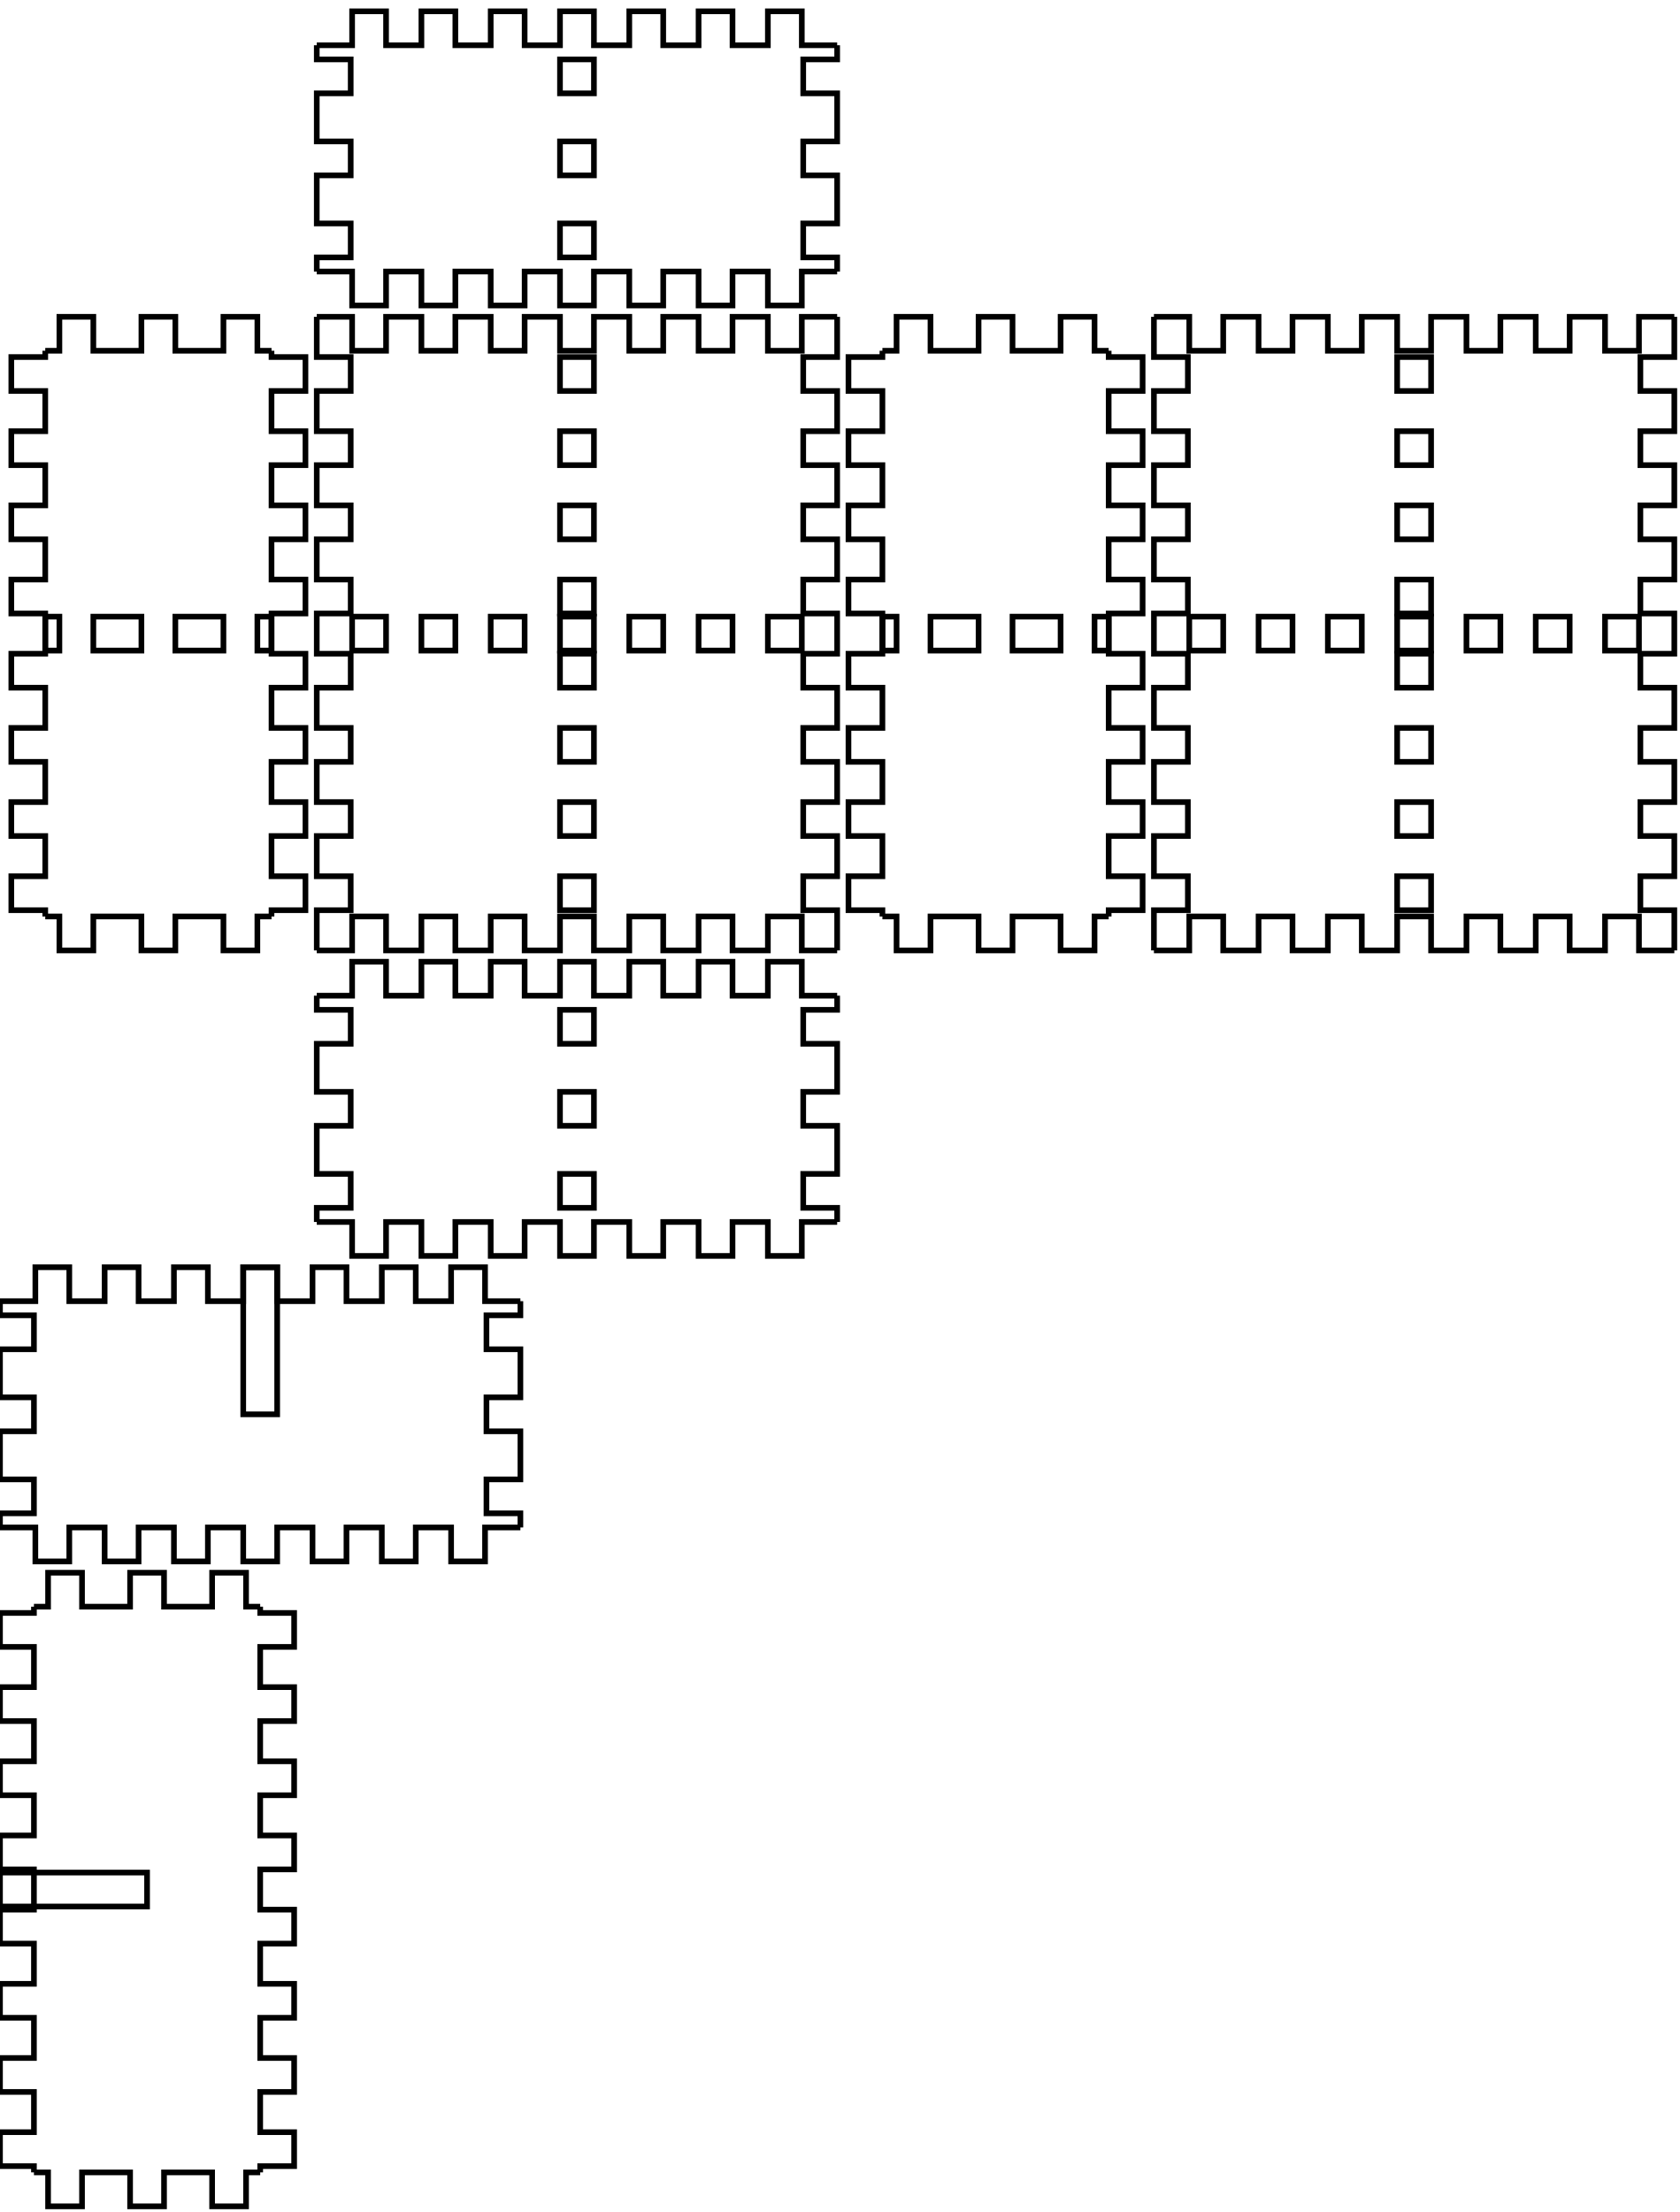
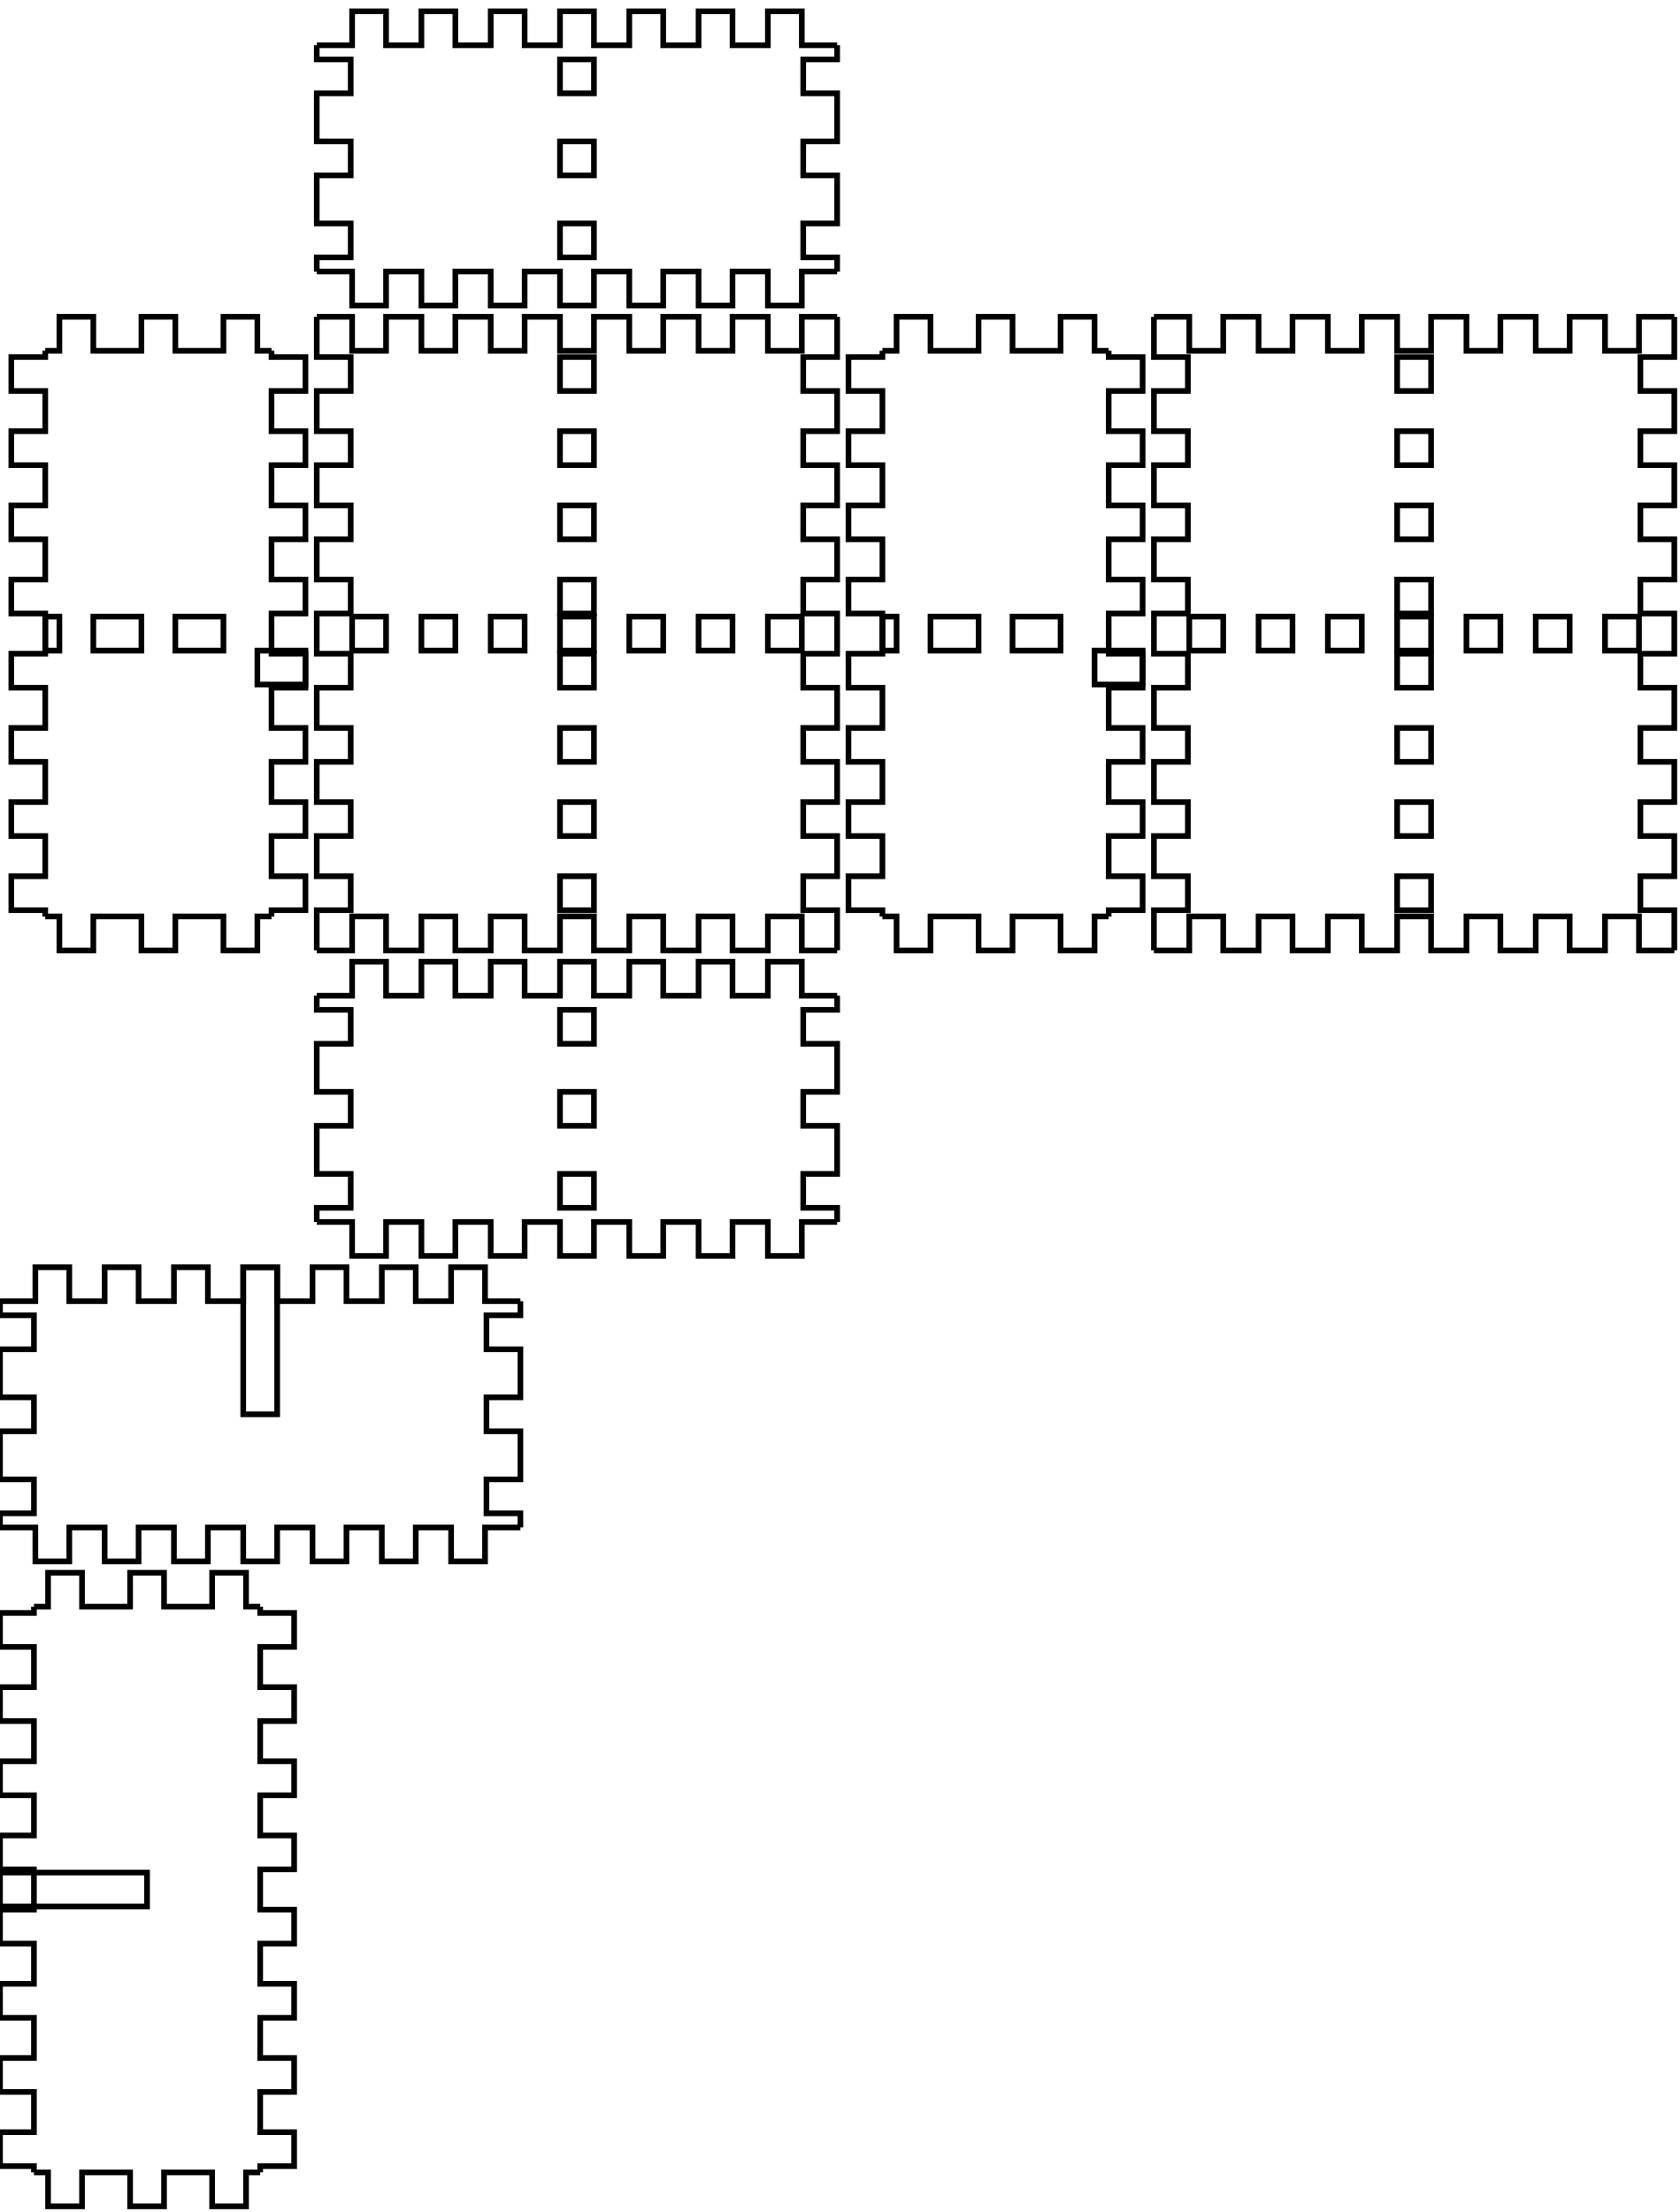
<svg xmlns="http://www.w3.org/2000/svg" width="297mm" height="391mm" viewBox="0 0 297 391" version="1.1" id="svg5">
  <defs id="defs2" />
  <g id="layer1">
    <g id="piece_001">
      <path id="side_001" style="fill:none;stroke:#000000;stroke-width:1" d="M 56 176 L 62.25 176 L 62.25 170 L 68.25 170 L 68.25 176 L 74.5 176 L 74.5 170 L 80.5 170 L 80.5 176 L 86.75 176 L 86.75 170 L 92.75 170 L 92.75 176 L 99 176 L 99 170 L 105 170 L 105 176 L 111.25 176 L 111.25 170 L 117.25 170 L 117.25 176 L 123.5 176 L 123.5 170 L 129.5 170 L 129.5 176 L 135.75 176 L 135.75 170 L 141.75 170 L 141.75 176 L 148 176" />
      <path id="side_002" style="fill:none;stroke:#000000;stroke-width:1" d="M 148 176 L 148 178.5 L 142 178.5 L 142 184.5 L 148 184.5 L 148 193 L 142 193 L 142 199 L 148 199 L 148 207.5 L 142 207.5 L 142 213.5 L 148 213.5 L 148 216" />
      <path id="hole_001" style="fill:none;stroke:#000000;stroke-width:1" d="M 99 178.5 L 99 184.5 L 105 184.5 L 105 178.5 L 99 178.5 Z" />
      <path id="hole_002" style="fill:none;stroke:#000000;stroke-width:1" d="M 99 193 L 99 199 L 105 199 L 105 193 L 99 193 Z" />
      <path id="hole_003" style="fill:none;stroke:#000000;stroke-width:1" d="M 99 207.5 L 99 213.5 L 105 213.5 L 105 207.5 L 99 207.5 Z" />
      <path id="side_003" style="fill:none;stroke:#000000;stroke-width:1" d="M 148 216 L 141.75 216 L 141.75 222 L 135.75 222 L 135.75 216 L 129.5 216 L 129.5 222 L 123.5 222 L 123.5 216 L 117.25 216 L 117.25 222 L 111.25 222 L 111.25 216 L 105 216 L 105 222 L 99 222 L 99 216 L 92.75 216 L 92.75 222 L 86.75 222 L 86.75 216 L 80.5 216 L 80.5 222 L 74.5 222 L 74.5 216 L 68.25 216 L 68.25 222 L 62.25 222 L 62.25 216 L 56 216" />
      <path id="side_004" style="fill:none;stroke:#000000;stroke-width:1" d="M 56 216 L 56 213.5 L 62 213.5 L 62 207.5 L 56 207.5 L 56 199 L 62 199 L 62 193 L 56 193 L 56 184.5 L 62 184.5 L 62 178.5 L 56 178.5 L 56 176" />
    </g>
    <g id="xdivider_001">
      <path id="side_005" style="fill:none;stroke:#000000;stroke-width:1" d="M 0 230 L 6.25 230 L 6.25 224 L 12.25 224 L 12.25 230 L 18.5 230 L 18.5 224 L 24.5 224 L 24.5 230 L 30.75 230 L 30.75 224 L 36.75 224 L 36.75 230 L 43 230 L 43 224 L 49 224 L 49 230 L 55.25 230 L 55.25 224 L 61.25 224 L 61.25 230 L 67.5 230 L 67.5 224 L 73.5 224 L 73.5 230 L 79.75 230 L 79.75 224 L 85.75 224 L 85.75 230 L 92 230" />
      <path id="side_006" style="fill:none;stroke:#000000;stroke-width:1" d="M 92 230 L 92 232.5 L 86 232.5 L 86 238.5 L 92 238.5 L 92 247 L 86 247 L 86 253 L 92 253 L 92 261.5 L 86 261.5 L 86 267.5 L 92 267.5 L 92 270" />
      <path id="slot_001" style="fill:none;stroke:#000000;stroke-width:1" d="M 43 224 L 43 250 L 49 250 L 49 224 L 43 224 Z" />
      <path id="side_007" style="fill:none;stroke:#000000;stroke-width:1" d="M 92 270 L 85.75 270 L 85.75 276 L 79.75 276 L 79.75 270 L 73.5 270 L 73.5 276 L 67.5 276 L 67.5 270 L 61.25 270 L 61.25 276 L 55.25 276 L 55.25 270 L 49 270 L 49 276 L 43 276 L 43 270 L 36.75 270 L 36.75 276 L 30.75 276 L 30.75 270 L 24.5 270 L 24.5 276 L 18.5 276 L 18.5 270 L 12.25 270 L 12.25 276 L 6.25 276 L 6.25 270 L 0 270" />
      <path id="side_008" style="fill:none;stroke:#000000;stroke-width:1" d="M 0 270 L 0 267.5 L 6 267.5 L 6 261.5 L 0 261.5 L 0 253 L 6 253 L 6 247 L 0 247 L 0 238.5 L 6 238.5 L 6 232.5 L 0 232.5 L 0 230" />
    </g>
    <g id="piece_002">
      <path id="side_009" style="fill:none;stroke:#000000;stroke-width:1" d="M 8 62 L 10.5 62 L 10.5 56 L 16.5 56 L 16.5 62 L 25 62 L 25 56 L 31 56 L 31 62 L 39.5 62 L 39.5 56 L 45.5 56 L 45.5 62 L 48 62" />
      <path id="hole_004" style="fill:none;stroke:#000000;stroke-width:1" d="M 8 115 L 10.5 115 L 10.5 109 L 8 109 L 8 115 Z" />
      <path id="hole_005" style="fill:none;stroke:#000000;stroke-width:1" d="M 16.5 115 L 25 115 L 25 109 L 16.5 109 L 16.5 115 Z" />
      <path id="hole_006" style="fill:none;stroke:#000000;stroke-width:1" d="M 31 115 L 39.5 115 L 39.5 109 L 31 109 L 31 115 Z" />
-       <path id="hole_007" style="fill:none;stroke:#000000;stroke-width:1" d="M 45.5 115 L 48 115 L 48 109 L 45.5 109 L 45.5 115 Z" />
+       <path id="hole_007" style="fill:none;stroke:#000000;stroke-width:1" d="M 45.5 115 L 54 115 L 54 121 L 45.5 121 L 45.5 115 Z" />
      <path id="side_010" style="fill:none;stroke:#000000;stroke-width:1" d="M 48 62 L 48 63.111 L 54 63.111 L 54 69.111 L 48 69.111 L 48 76.222 L 54 76.222 L 54 82.222 L 48 82.222 L 48 89.333 L 54 89.333 L 54 95.333 L 48 95.333 L 48 102.444 L 54 102.444 L 54 108.444 L 48 108.444 L 48 115.556 L 54 115.556 L 54 121.556 L 48 121.556 L 48 128.667 L 54 128.667 L 54 134.667 L 48 134.667 L 48 141.778 L 54 141.778 L 54 147.778 L 48 147.778 L 48 154.889 L 54 154.889 L 54 160.889 L 48 160.889 L 48 162" />
      <path id="side_011" style="fill:none;stroke:#000000;stroke-width:1" d="M 48 162 L 45.5 162 L 45.5 168 L 39.5 168 L 39.5 162 L 31 162 L 31 168 L 25 168 L 25 162 L 16.5 162 L 16.5 168 L 10.5 168 L 10.5 162 L 8 162" />
      <path id="side_012" style="fill:none;stroke:#000000;stroke-width:1" d="M 8 162 L 8 160.889 L 2 160.889 L 2 154.889 L 8 154.889 L 8 147.778 L 2 147.778 L 2 141.778 L 8 141.778 L 8 134.667 L 2 134.667 L 2 128.667 L 8 128.667 L 8 121.556 L 2 121.556 L 2 115.556 L 8 115.556 L 8 108.444 L 2 108.444 L 2 102.444 L 8 102.444 L 8 95.333 L 2 95.333 L 2 89.333 L 8 89.333 L 8 82.222 L 2 82.222 L 2 76.222 L 8 76.222 L 8 69.111 L 2 69.111 L 2 63.111 L 8 63.111 L 8 62" />
    </g>
    <g id="ydivider_001">
      <path id="side_013" style="fill:none;stroke:#000000;stroke-width:1" d="M 6 284 L 8.5 284 L 8.5 278 L 14.5 278 L 14.5 284 L 23 284 L 23 278 L 29 278 L 29 284 L 37.5 284 L 37.5 278 L 43.5 278 L 43.5 284 L 46 284" />
      <path id="slot_002" style="fill:none;stroke:#000000;stroke-width:1" d="M 0 331 L 26 331 L 26 337 L 0 337 L 0 331 Z" />
      <path id="side_014" style="fill:none;stroke:#000000;stroke-width:1" d="M 46 284 L 46 285.111 L 52 285.111 L 52 291.111 L 46 291.111 L 46 298.222 L 52 298.222 L 52 304.222 L 46 304.222 L 46 311.333 L 52 311.333 L 52 317.333 L 46 317.333 L 46 324.444 L 52 324.444 L 52 330.444 L 46 330.444 L 46 337.556 L 52 337.556 L 52 343.556 L 46 343.556 L 46 350.667 L 52 350.667 L 52 356.667 L 46 356.667 L 46 363.778 L 52 363.778 L 52 369.778 L 46 369.778 L 46 376.889 L 52 376.889 L 52 382.889 L 46 382.889 L 46 384" />
      <path id="side_015" style="fill:none;stroke:#000000;stroke-width:1" d="M 46 384 L 43.5 384 L 43.5 390 L 37.5 390 L 37.5 384 L 29 384 L 29 390 L 23 390 L 23 384 L 14.5 384 L 14.5 390 L 8.5 390 L 8.5 384 L 6 384" />
      <path id="side_016" style="fill:none;stroke:#000000;stroke-width:1" d="M 6 384 L 6 382.889 L 0 382.889 L 0 376.889 L 6 376.889 L 6 369.778 L 0 369.778 L 0 363.778 L 6 363.778 L 6 356.667 L 0 356.667 L 0 350.667 L 6 350.667 L 6 343.556 L 0 343.556 L 0 337.556 L 6 337.556 L 6 330.444 L 0 330.444 L 0 324.444 L 6 324.444 L 6 317.333 L 0 317.333 L 0 311.333 L 6 311.333 L 6 304.222 L 0 304.222 L 0 298.222 L 6 298.222 L 6 291.111 L 0 291.111 L 0 285.111 L 6 285.111 L 6 284" />
    </g>
    <g id="piece_003">
      <path id="side_017" style="fill:none;stroke:#000000;stroke-width:1" d="M 56 56 L 62.25 56 L 62.25 62 L 68.25 62 L 68.25 56 L 74.5 56 L 74.5 62 L 80.5 62 L 80.5 56 L 86.75 56 L 86.75 62 L 92.75 62 L 92.75 56 L 99 56 L 99 62 L 105 62 L 105 56 L 111.25 56 L 111.25 62 L 117.25 62 L 117.25 56 L 123.5 56 L 123.5 62 L 129.5 62 L 129.5 56 L 135.75 56 L 135.75 62 L 141.75 62 L 141.75 56 L 148 56" />
      <path id="hole_008" style="fill:none;stroke:#000000;stroke-width:1" d="M 62.25 115 L 68.25 115 L 68.25 109 L 62.25 109 L 62.25 115 Z" />
      <path id="hole_009" style="fill:none;stroke:#000000;stroke-width:1" d="M 74.5 115 L 80.5 115 L 80.5 109 L 74.5 109 L 74.5 115 Z" />
      <path id="hole_010" style="fill:none;stroke:#000000;stroke-width:1" d="M 86.75 115 L 92.75 115 L 92.75 109 L 86.75 109 L 86.75 115 Z" />
      <path id="hole_011" style="fill:none;stroke:#000000;stroke-width:1" d="M 99 115 L 105 115 L 105 109 L 99 109 L 99 115 Z" />
      <path id="hole_012" style="fill:none;stroke:#000000;stroke-width:1" d="M 111.25 115 L 117.25 115 L 117.25 109 L 111.25 109 L 111.25 115 Z" />
      <path id="hole_013" style="fill:none;stroke:#000000;stroke-width:1" d="M 123.5 115 L 129.5 115 L 129.5 109 L 123.5 109 L 123.5 115 Z" />
      <path id="hole_014" style="fill:none;stroke:#000000;stroke-width:1" d="M 135.75 115 L 141.75 115 L 141.75 109 L 135.75 109 L 135.75 115 Z" />
      <path id="side_018" style="fill:none;stroke:#000000;stroke-width:1" d="M 148 56 L 148 63.111 L 142 63.111 L 142 69.111 L 148 69.111 L 148 76.222 L 142 76.222 L 142 82.222 L 148 82.222 L 148 89.333 L 142 89.333 L 142 95.333 L 148 95.333 L 148 102.444 L 142 102.444 L 142 108.444 L 148 108.444 L 148 115.556 L 142 115.556 L 142 121.556 L 148 121.556 L 148 128.667 L 142 128.667 L 142 134.667 L 148 134.667 L 148 141.778 L 142 141.778 L 142 147.778 L 148 147.778 L 148 154.889 L 142 154.889 L 142 160.889 L 148 160.889 L 148 168" />
      <path id="hole_015" style="fill:none;stroke:#000000;stroke-width:1" d="M 99 63.111 L 99 69.111 L 105 69.111 L 105 63.111 L 99 63.111 Z" />
      <path id="hole_016" style="fill:none;stroke:#000000;stroke-width:1" d="M 99 76.222 L 99 82.222 L 105 82.222 L 105 76.222 L 99 76.222 Z" />
      <path id="hole_017" style="fill:none;stroke:#000000;stroke-width:1" d="M 99 89.333 L 99 95.333 L 105 95.333 L 105 89.333 L 99 89.333 Z" />
      <path id="hole_018" style="fill:none;stroke:#000000;stroke-width:1" d="M 99 102.444 L 99 108.444 L 105 108.444 L 105 102.444 L 99 102.444 Z" />
      <path id="hole_019" style="fill:none;stroke:#000000;stroke-width:1" d="M 99 115.556 L 99 121.556 L 105 121.556 L 105 115.556 L 99 115.556 Z" />
      <path id="hole_020" style="fill:none;stroke:#000000;stroke-width:1" d="M 99 128.667 L 99 134.667 L 105 134.667 L 105 128.667 L 99 128.667 Z" />
      <path id="hole_021" style="fill:none;stroke:#000000;stroke-width:1" d="M 99 141.778 L 99 147.778 L 105 147.778 L 105 141.778 L 99 141.778 Z" />
      <path id="hole_022" style="fill:none;stroke:#000000;stroke-width:1" d="M 99 154.889 L 99 160.889 L 105 160.889 L 105 154.889 L 99 154.889 Z" />
      <path id="side_019" style="fill:none;stroke:#000000;stroke-width:1" d="M 148 168 L 141.75 168 L 141.75 162 L 135.75 162 L 135.75 168 L 129.5 168 L 129.5 162 L 123.5 162 L 123.5 168 L 117.25 168 L 117.25 162 L 111.25 162 L 111.25 168 L 105 168 L 105 162 L 99 162 L 99 168 L 92.75 168 L 92.75 162 L 86.75 162 L 86.75 168 L 80.5 168 L 80.5 162 L 74.5 162 L 74.5 168 L 68.25 168 L 68.25 162 L 62.25 162 L 62.25 168 L 56 168" />
      <path id="side_020" style="fill:none;stroke:#000000;stroke-width:1" d="M 56 168 L 56 160.889 L 62 160.889 L 62 154.889 L 56 154.889 L 56 147.778 L 62 147.778 L 62 141.778 L 56 141.778 L 56 134.667 L 62 134.667 L 62 128.667 L 56 128.667 L 56 121.556 L 62 121.556 L 62 115.556 L 56 115.556 L 56 108.444 L 62 108.444 L 62 102.444 L 56 102.444 L 56 95.333 L 62 95.333 L 62 89.333 L 56 89.333 L 56 82.222 L 62 82.222 L 62 76.222 L 56 76.222 L 56 69.111 L 62 69.111 L 62 63.111 L 56 63.111 L 56 56" />
    </g>
    <g id="piece_004">
      <path id="side_021" style="fill:none;stroke:#000000;stroke-width:1" d="M 156 62 L 158.5 62 L 158.5 56 L 164.5 56 L 164.5 62 L 173 62 L 173 56 L 179 56 L 179 62 L 187.5 62 L 187.5 56 L 193.5 56 L 193.5 62 L 196 62" />
      <path id="hole_023" style="fill:none;stroke:#000000;stroke-width:1" d="M 156 115 L 158.5 115 L 158.5 109 L 156 109 L 156 115 Z" />
      <path id="hole_024" style="fill:none;stroke:#000000;stroke-width:1" d="M 164.5 115 L 173 115 L 173 109 L 164.5 109 L 164.5 115 Z" />
      <path id="hole_025" style="fill:none;stroke:#000000;stroke-width:1" d="M 179 115 L 187.5 115 L 187.5 109 L 179 109 L 179 115 Z" />
-       <path id="hole_026" style="fill:none;stroke:#000000;stroke-width:1" d="M 193.5 115 L 196 115 L 196 109 L 193.5 109 L 193.5 115 Z" />
+       <path id="hole_026" style="fill:none;stroke:#000000;stroke-width:1" d="M 193.5 115 L 202 115 L 202 121 L 193.5 121 L 193.5 115 Z" />
      <path id="side_022" style="fill:none;stroke:#000000;stroke-width:1" d="M 196 62 L 196 63.111 L 202 63.111 L 202 69.111 L 196 69.111 L 196 76.222 L 202 76.222 L 202 82.222 L 196 82.222 L 196 89.333 L 202 89.333 L 202 95.333 L 196 95.333 L 196 102.444 L 202 102.444 L 202 108.444 L 196 108.444 L 196 115.556 L 202 115.556 L 202 121.556 L 196 121.556 L 196 128.667 L 202 128.667 L 202 134.667 L 196 134.667 L 196 141.778 L 202 141.778 L 202 147.778 L 196 147.778 L 196 154.889 L 202 154.889 L 202 160.889 L 196 160.889 L 196 162" />
      <path id="side_023" style="fill:none;stroke:#000000;stroke-width:1" d="M 196 162 L 193.5 162 L 193.5 168 L 187.5 168 L 187.5 162 L 179 162 L 179 168 L 173 168 L 173 162 L 164.5 162 L 164.5 168 L 158.5 168 L 158.5 162 L 156 162" />
      <path id="side_024" style="fill:none;stroke:#000000;stroke-width:1" d="M 156 162 L 156 160.889 L 150 160.889 L 150 154.889 L 156 154.889 L 156 147.778 L 150 147.778 L 150 141.778 L 156 141.778 L 156 134.667 L 150 134.667 L 150 128.667 L 156 128.667 L 156 121.556 L 150 121.556 L 150 115.556 L 156 115.556 L 156 108.444 L 150 108.444 L 150 102.444 L 156 102.444 L 156 95.333 L 150 95.333 L 150 89.333 L 156 89.333 L 156 82.222 L 150 82.222 L 150 76.222 L 156 76.222 L 156 69.111 L 150 69.111 L 150 63.111 L 156 63.111 L 156 62" />
    </g>
    <g id="piece_005">
      <path id="side_025" style="fill:none;stroke:#000000;stroke-width:1" d="M 204 56 L 210.25 56 L 210.25 62 L 216.25 62 L 216.25 56 L 222.5 56 L 222.5 62 L 228.5 62 L 228.5 56 L 234.75 56 L 234.75 62 L 240.75 62 L 240.75 56 L 247 56 L 247 62 L 253 62 L 253 56 L 259.25 56 L 259.25 62 L 265.25 62 L 265.25 56 L 271.5 56 L 271.5 62 L 277.5 62 L 277.5 56 L 283.75 56 L 283.75 62 L 289.75 62 L 289.75 56 L 296 56" />
      <path id="hole_027" style="fill:none;stroke:#000000;stroke-width:1" d="M 210.25 115 L 216.25 115 L 216.25 109 L 210.25 109 L 210.25 115 Z" />
      <path id="hole_028" style="fill:none;stroke:#000000;stroke-width:1" d="M 222.5 115 L 228.5 115 L 228.5 109 L 222.5 109 L 222.5 115 Z" />
      <path id="hole_029" style="fill:none;stroke:#000000;stroke-width:1" d="M 234.75 115 L 240.75 115 L 240.75 109 L 234.75 109 L 234.75 115 Z" />
      <path id="hole_030" style="fill:none;stroke:#000000;stroke-width:1" d="M 247 115 L 253 115 L 253 109 L 247 109 L 247 115 Z" />
      <path id="hole_031" style="fill:none;stroke:#000000;stroke-width:1" d="M 259.25 115 L 265.25 115 L 265.25 109 L 259.25 109 L 259.25 115 Z" />
      <path id="hole_032" style="fill:none;stroke:#000000;stroke-width:1" d="M 271.5 115 L 277.5 115 L 277.5 109 L 271.5 109 L 271.5 115 Z" />
      <path id="hole_033" style="fill:none;stroke:#000000;stroke-width:1" d="M 283.75 115 L 289.75 115 L 289.75 109 L 283.75 109 L 283.75 115 Z" />
      <path id="side_026" style="fill:none;stroke:#000000;stroke-width:1" d="M 296 56 L 296 63.111 L 290 63.111 L 290 69.111 L 296 69.111 L 296 76.222 L 290 76.222 L 290 82.222 L 296 82.222 L 296 89.333 L 290 89.333 L 290 95.333 L 296 95.333 L 296 102.444 L 290 102.444 L 290 108.444 L 296 108.444 L 296 115.556 L 290 115.556 L 290 121.556 L 296 121.556 L 296 128.667 L 290 128.667 L 290 134.667 L 296 134.667 L 296 141.778 L 290 141.778 L 290 147.778 L 296 147.778 L 296 154.889 L 290 154.889 L 290 160.889 L 296 160.889 L 296 168" />
      <path id="hole_034" style="fill:none;stroke:#000000;stroke-width:1" d="M 247 63.111 L 247 69.111 L 253 69.111 L 253 63.111 L 247 63.111 Z" />
      <path id="hole_035" style="fill:none;stroke:#000000;stroke-width:1" d="M 247 76.222 L 247 82.222 L 253 82.222 L 253 76.222 L 247 76.222 Z" />
      <path id="hole_036" style="fill:none;stroke:#000000;stroke-width:1" d="M 247 89.333 L 247 95.333 L 253 95.333 L 253 89.333 L 247 89.333 Z" />
      <path id="hole_037" style="fill:none;stroke:#000000;stroke-width:1" d="M 247 102.444 L 247 108.444 L 253 108.444 L 253 102.444 L 247 102.444 Z" />
      <path id="hole_038" style="fill:none;stroke:#000000;stroke-width:1" d="M 247 115.556 L 247 121.556 L 253 121.556 L 253 115.556 L 247 115.556 Z" />
      <path id="hole_039" style="fill:none;stroke:#000000;stroke-width:1" d="M 247 128.667 L 247 134.667 L 253 134.667 L 253 128.667 L 247 128.667 Z" />
      <path id="hole_040" style="fill:none;stroke:#000000;stroke-width:1" d="M 247 141.778 L 247 147.778 L 253 147.778 L 253 141.778 L 247 141.778 Z" />
      <path id="hole_041" style="fill:none;stroke:#000000;stroke-width:1" d="M 247 154.889 L 247 160.889 L 253 160.889 L 253 154.889 L 247 154.889 Z" />
      <path id="side_027" style="fill:none;stroke:#000000;stroke-width:1" d="M 296 168 L 289.75 168 L 289.75 162 L 283.75 162 L 283.75 168 L 277.5 168 L 277.5 162 L 271.5 162 L 271.5 168 L 265.25 168 L 265.25 162 L 259.25 162 L 259.25 168 L 253 168 L 253 162 L 247 162 L 247 168 L 240.75 168 L 240.75 162 L 234.75 162 L 234.75 168 L 228.5 168 L 228.5 162 L 222.5 162 L 222.5 168 L 216.25 168 L 216.25 162 L 210.25 162 L 210.25 168 L 204 168" />
      <path id="side_028" style="fill:none;stroke:#000000;stroke-width:1" d="M 204 168 L 204 160.889 L 210 160.889 L 210 154.889 L 204 154.889 L 204 147.778 L 210 147.778 L 210 141.778 L 204 141.778 L 204 134.667 L 210 134.667 L 210 128.667 L 204 128.667 L 204 121.556 L 210 121.556 L 210 115.556 L 204 115.556 L 204 108.444 L 210 108.444 L 210 102.444 L 204 102.444 L 204 95.333 L 210 95.333 L 210 89.333 L 204 89.333 L 204 82.222 L 210 82.222 L 210 76.222 L 204 76.222 L 204 69.111 L 210 69.111 L 210 63.111 L 204 63.111 L 204 56" />
    </g>
    <g id="piece_006">
      <path id="side_029" style="fill:none;stroke:#000000;stroke-width:1" d="M 56 8 L 62.25 8 L 62.25 2 L 68.25 2 L 68.25 8 L 74.5 8 L 74.5 2 L 80.5 2 L 80.5 8 L 86.75 8 L 86.75 2 L 92.75 2 L 92.75 8 L 99 8 L 99 2 L 105 2 L 105 8 L 111.25 8 L 111.25 2 L 117.25 2 L 117.25 8 L 123.5 8 L 123.5 2 L 129.5 2 L 129.5 8 L 135.75 8 L 135.75 2 L 141.75 2 L 141.75 8 L 148 8" />
      <path id="side_030" style="fill:none;stroke:#000000;stroke-width:1" d="M 148 8 L 148 10.5 L 142 10.5 L 142 16.5 L 148 16.5 L 148 25 L 142 25 L 142 31 L 148 31 L 148 39.5 L 142 39.5 L 142 45.5 L 148 45.5 L 148 48" />
      <path id="hole_042" style="fill:none;stroke:#000000;stroke-width:1" d="M 99 10.5 L 99 16.5 L 105 16.5 L 105 10.5 L 99 10.5 Z" />
      <path id="hole_043" style="fill:none;stroke:#000000;stroke-width:1" d="M 99 25 L 99 31 L 105 31 L 105 25 L 99 25 Z" />
      <path id="hole_044" style="fill:none;stroke:#000000;stroke-width:1" d="M 99 39.5 L 99 45.5 L 105 45.5 L 105 39.5 L 99 39.5 Z" />
      <path id="side_031" style="fill:none;stroke:#000000;stroke-width:1" d="M 148 48 L 141.75 48 L 141.75 54 L 135.75 54 L 135.75 48 L 129.5 48 L 129.5 54 L 123.5 54 L 123.5 48 L 117.25 48 L 117.25 54 L 111.25 54 L 111.25 48 L 105 48 L 105 54 L 99 54 L 99 48 L 92.75 48 L 92.75 54 L 86.75 54 L 86.75 48 L 80.5 48 L 80.5 54 L 74.5 54 L 74.5 48 L 68.25 48 L 68.25 54 L 62.25 54 L 62.25 48 L 56 48" />
      <path id="side_032" style="fill:none;stroke:#000000;stroke-width:1" d="M 56 48 L 56 45.5 L 62 45.5 L 62 39.5 L 56 39.5 L 56 31 L 62 31 L 62 25 L 56 25 L 56 16.5 L 62 16.5 L 62 10.5 L 56 10.5 L 56 8" />
    </g>
  </g>
</svg>
